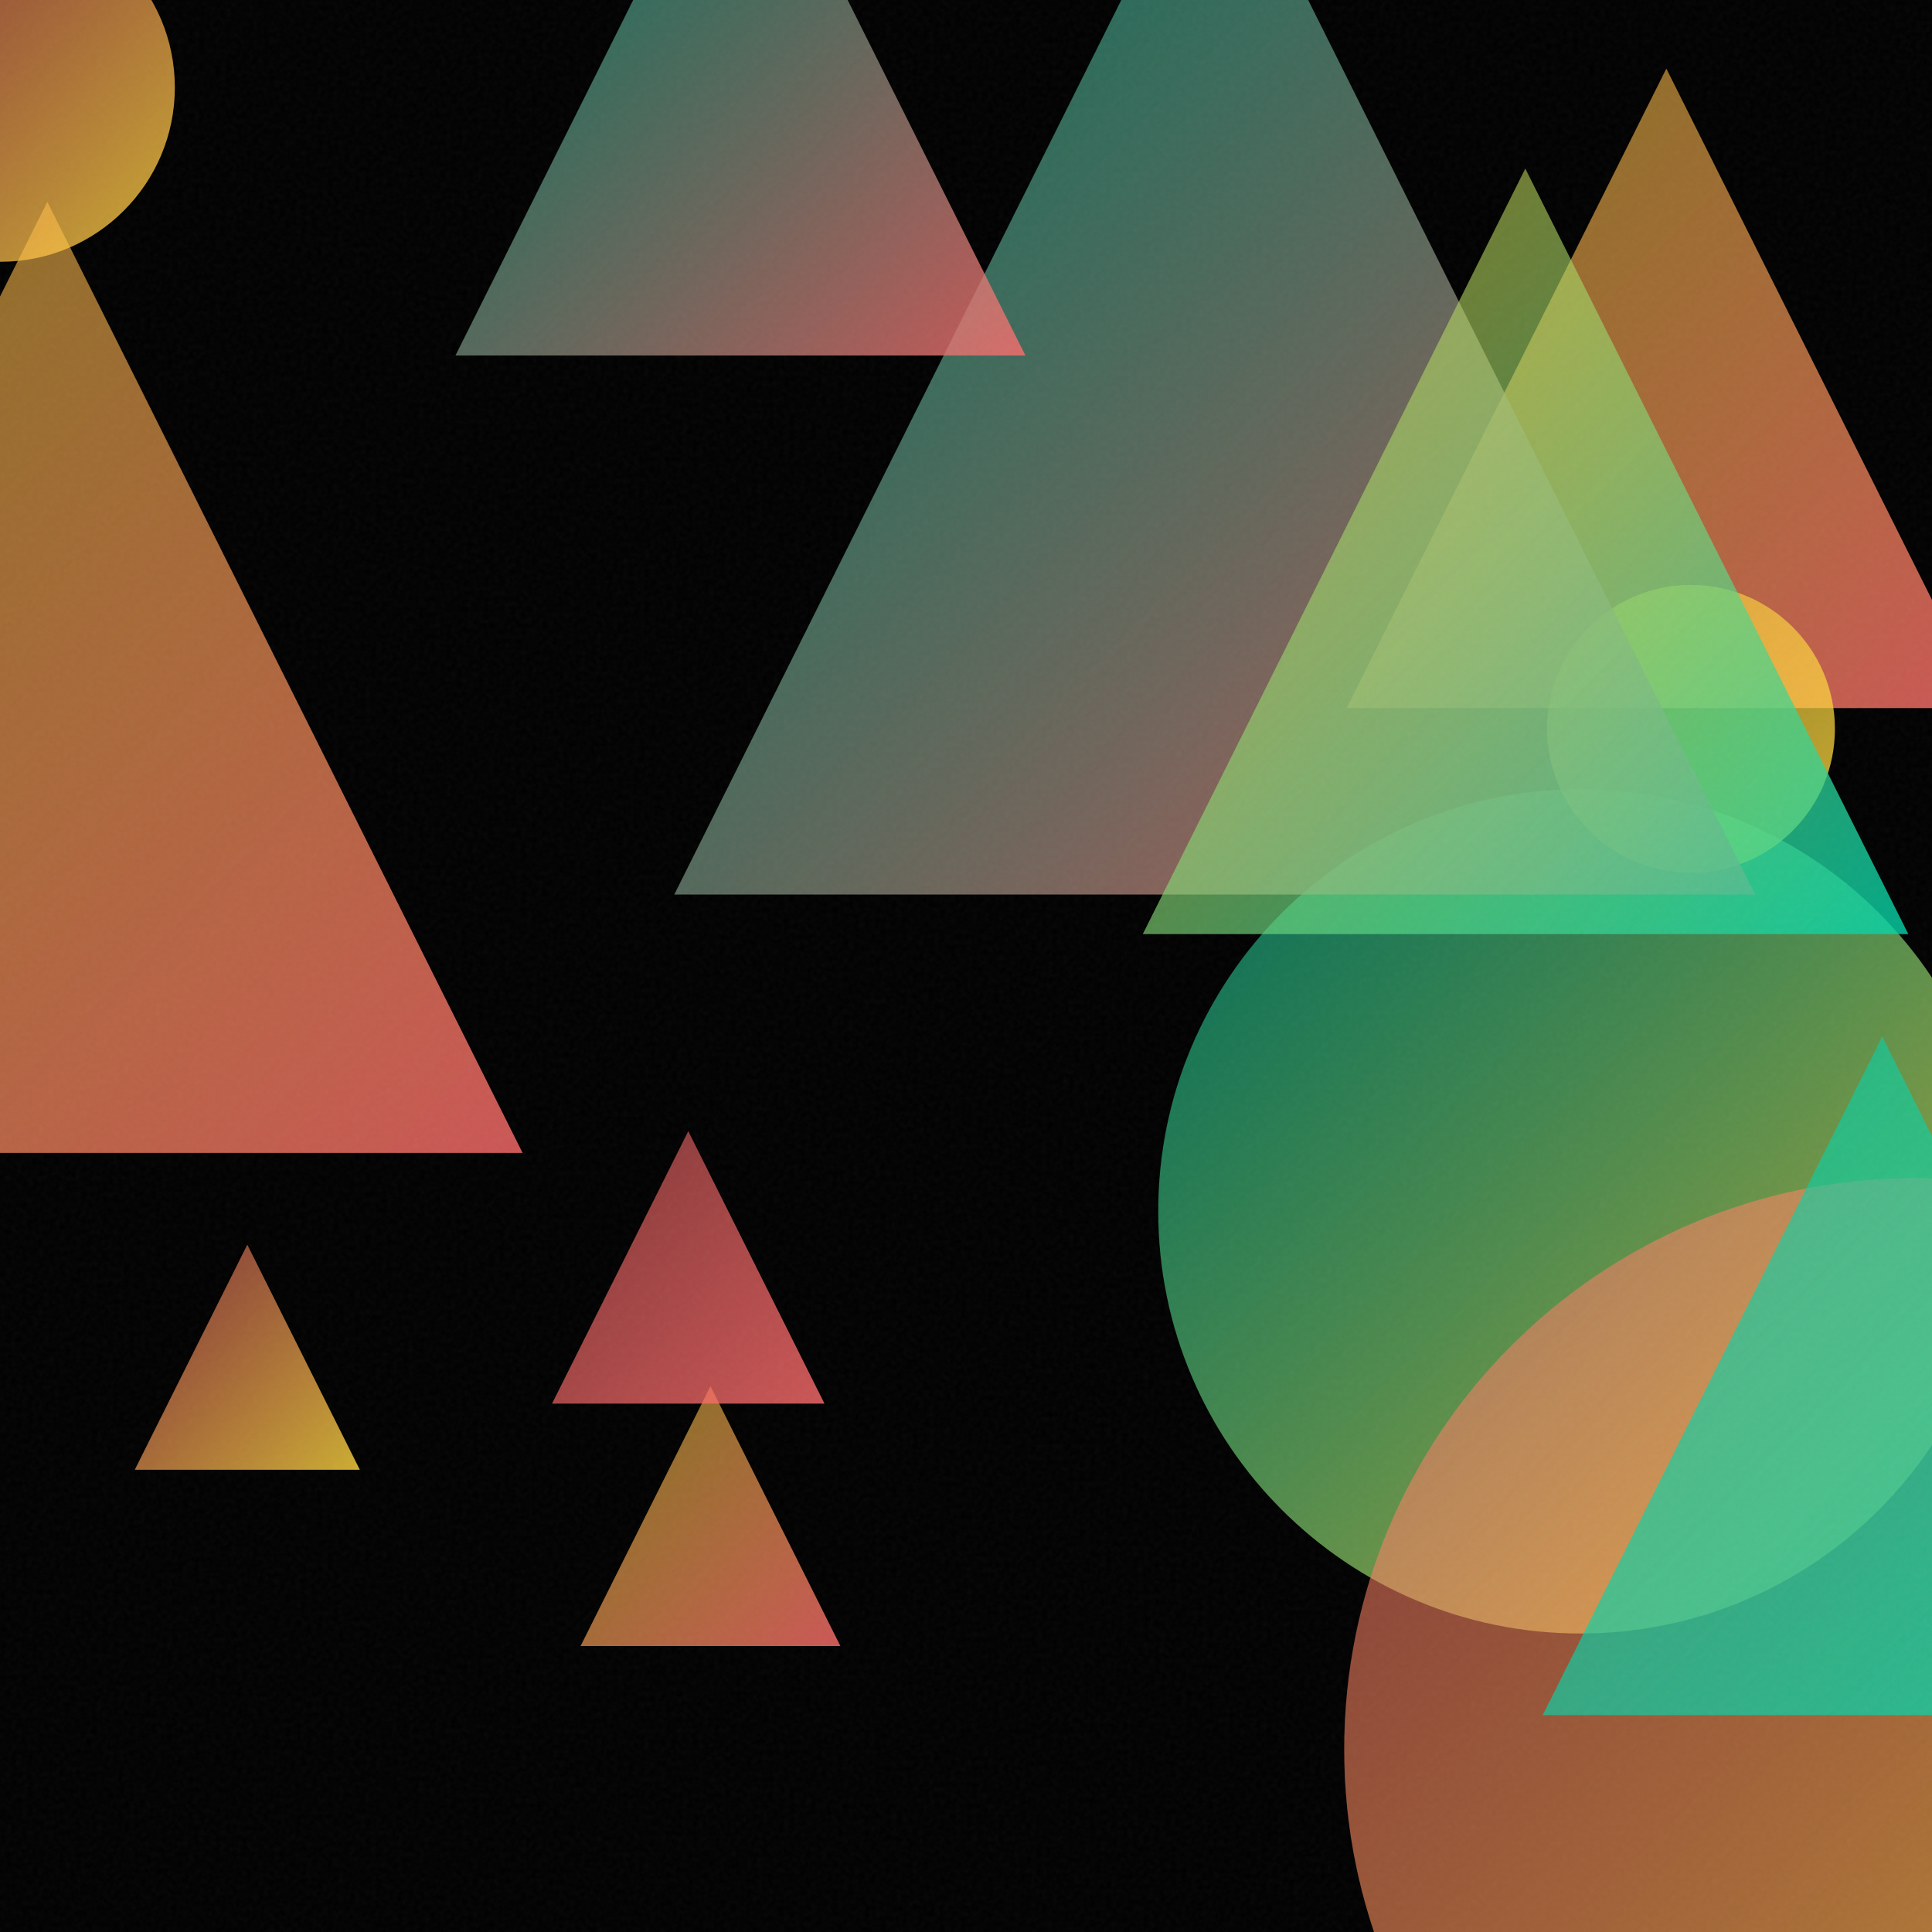
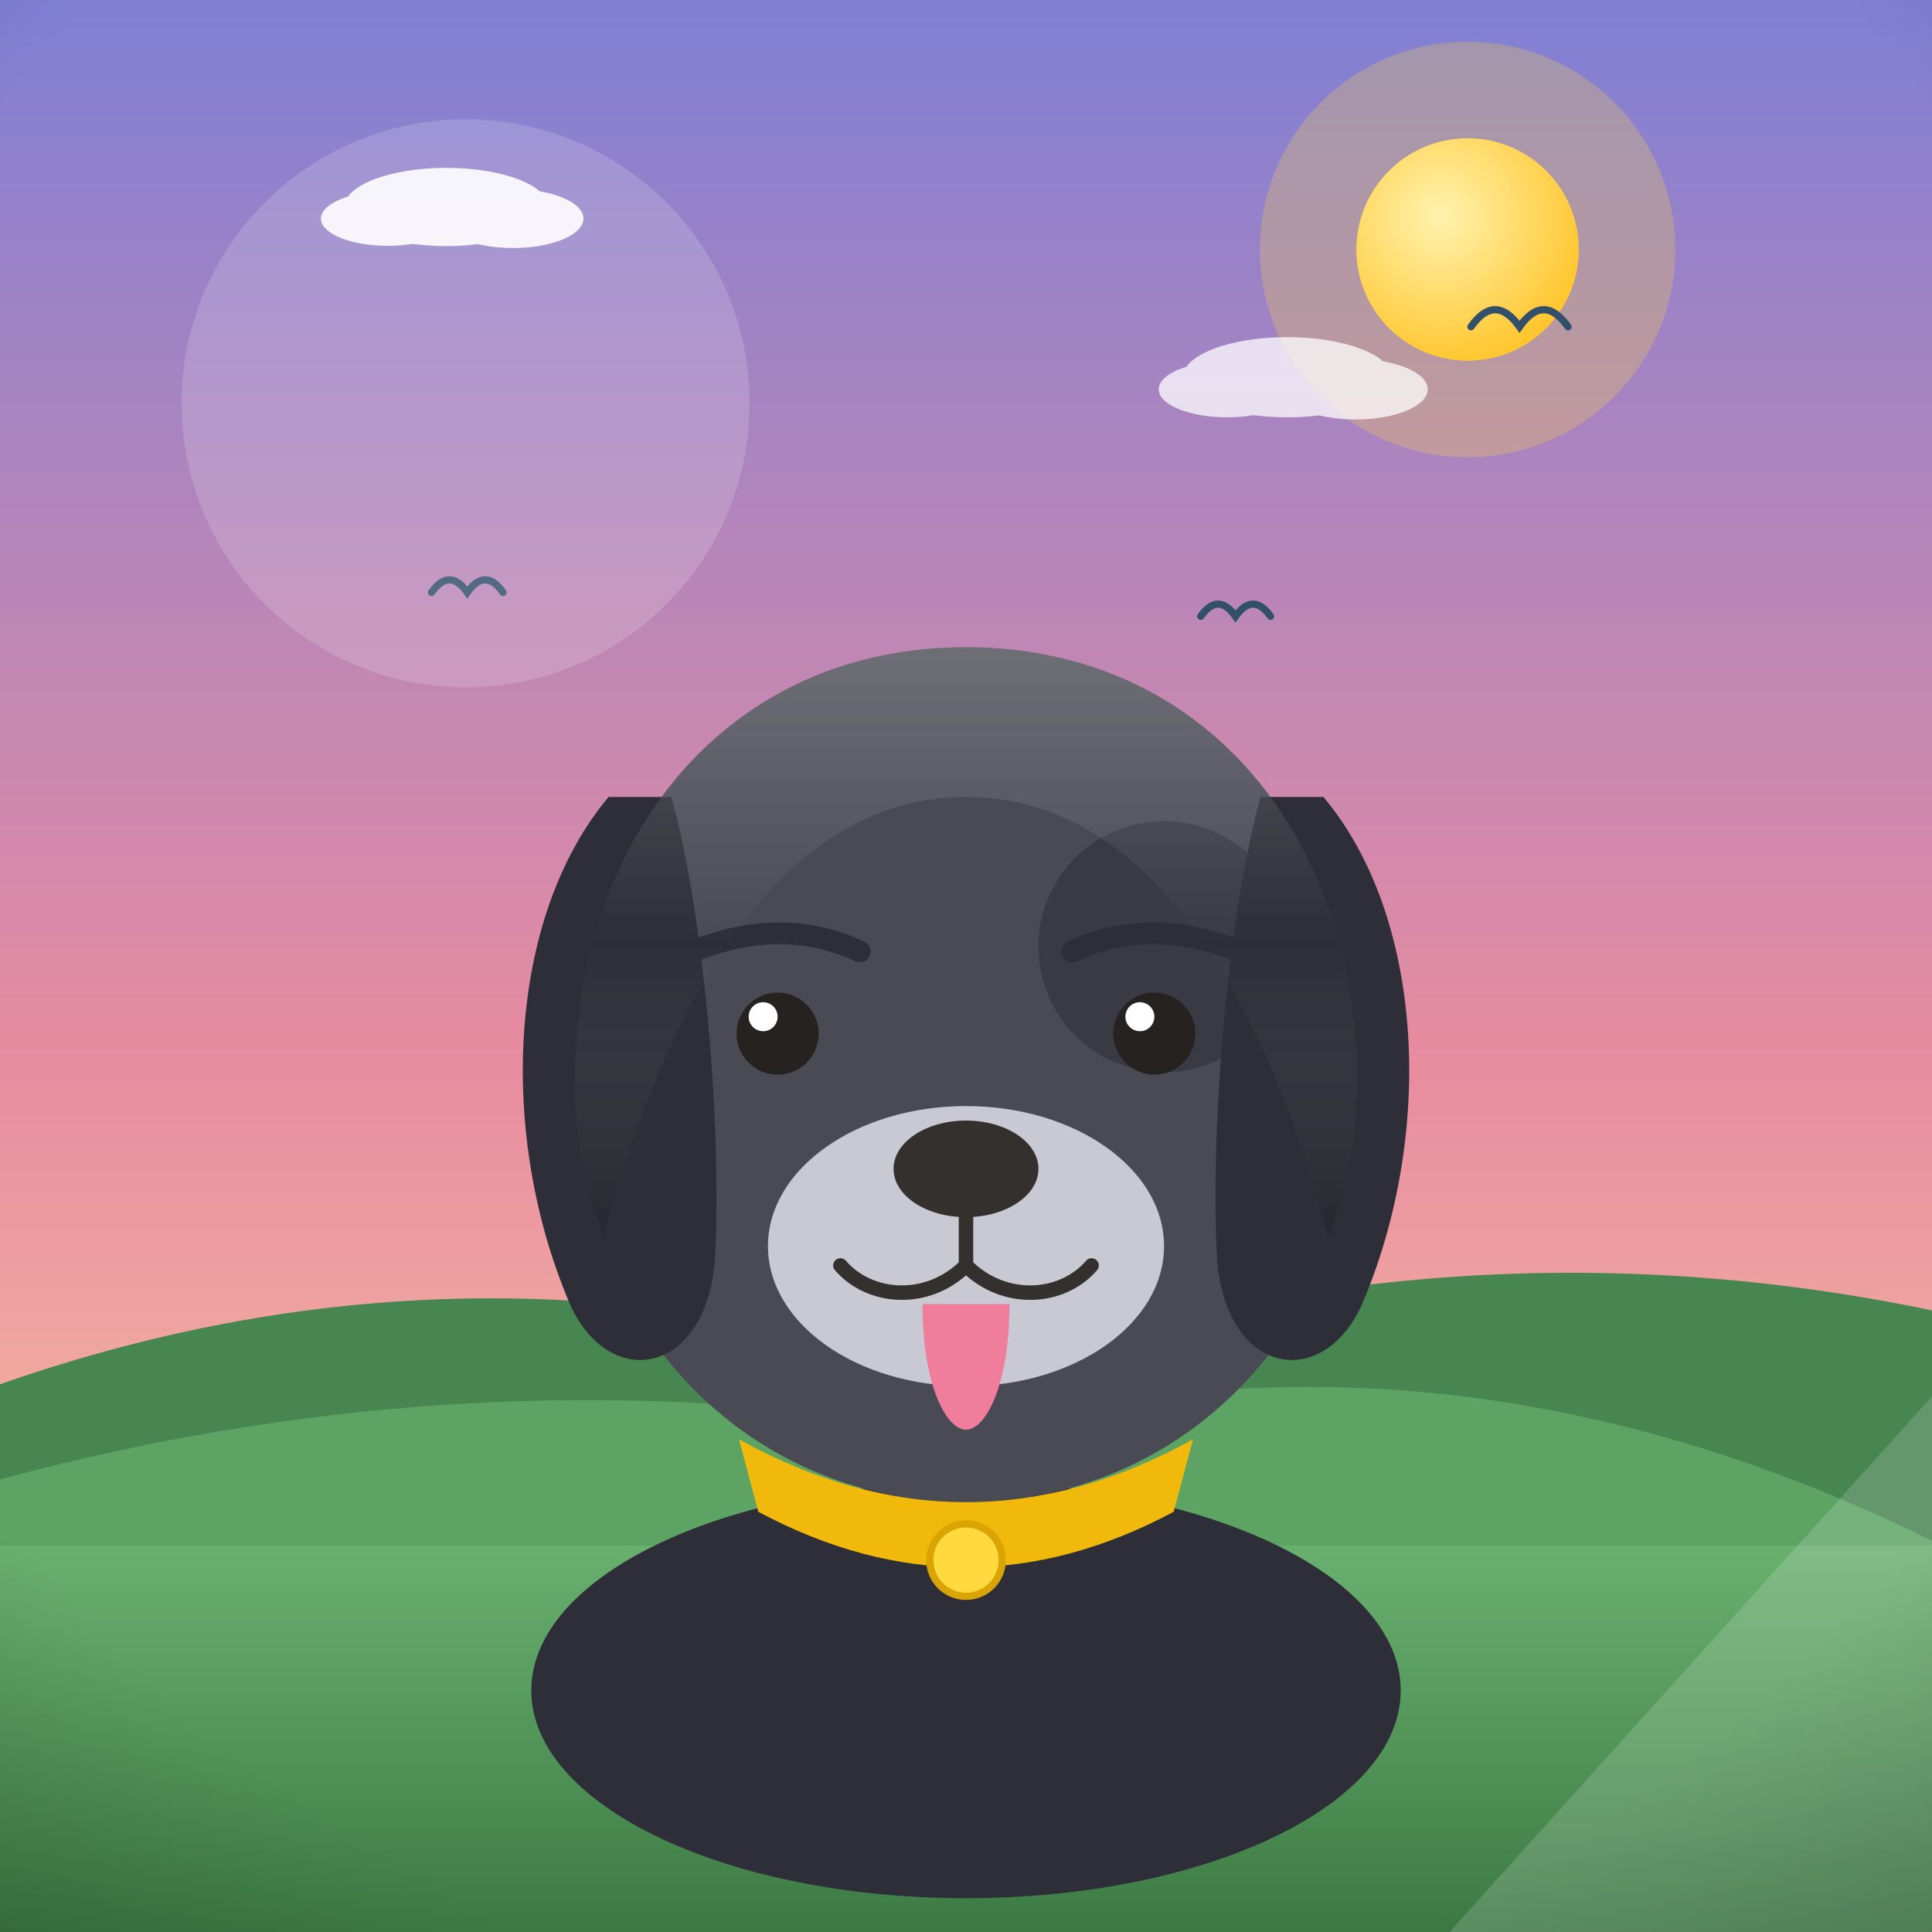
- <svg xmlns="http://www.w3.org/2000/svg" viewBox="0 0 400 400">
+ <svg xmlns="http://www.w3.org/2000/svg" viewBox="0 0 800 800">
  <defs>
-     <linearGradient id="g0" x1="278.8" y1="14.2" x2="411.2" y2="146.6" gradientUnits="userSpaceOnUse">
-       <stop offset="0" stop-color="#FFD93D" stop-opacity="0.5" />
-       <stop offset="1" stop-color="#FF6B6B" stop-opacity="0.8" />
+     <linearGradient id="sky" x1="0" y1="0" x2="0" y2="1">
+       <stop offset="0" stop-color="#7f7fd5" />
+       <stop offset="0.55" stop-color="#e88ca0" />
+       <stop offset="1" stop-color="#ffd9a0" />
    </linearGradient>
-     <linearGradient id="g1" x1="239.9" y1="163.5" x2="414.6" y2="338.2" gradientUnits="userSpaceOnUse">
-       <stop offset="0" stop-color="#00D4AA" stop-opacity="0.5" />
-       <stop offset="1" stop-color="#FFD93D" stop-opacity="0.8" />
+     <radialGradient id="sunG" cx="0.38" cy="0.35" r="0.9">
+       <stop offset="0" stop-color="#fff3b0" />
+       <stop offset="1" stop-color="#ffb703" />
+     </radialGradient>
+     <linearGradient id="ground" x1="0" y1="0" x2="0" y2="1">
+       <stop offset="0" stop-color="#69b06f" />
+       <stop offset="1" stop-color="#3c7a44" />
    </linearGradient>
-     <linearGradient id="g2" x1="320.3" y1="121.1" x2="379.9" y2="180.7" gradientUnits="userSpaceOnUse">
-       <stop offset="0" stop-color="#FFD93D" stop-opacity="0.5" />
-       <stop offset="1" stop-color="#FFD93D" stop-opacity="0.8" />
+     <linearGradient id="sea" x1="0" y1="0" x2="0" y2="1">
+       <stop offset="0" stop-color="#3d9bc4" />
+       <stop offset="1" stop-color="#1668a0" />
    </linearGradient>
-     <linearGradient id="g3" x1="120.2" y1="287.0" x2="174.0" y2="340.8" gradientUnits="userSpaceOnUse">
-       <stop offset="0" stop-color="#FFD93D" stop-opacity="0.5" />
-       <stop offset="1" stop-color="#FF6B6B" stop-opacity="0.8" />
+     <linearGradient id="shade" x1="0" y1="0" x2="0" y2="1">
+       <stop offset="0" stop-color="#ffffff" stop-opacity="0.20" />
+       <stop offset="0.5" stop-color="#ffffff" stop-opacity="0" />
+       <stop offset="1" stop-color="#000000" stop-opacity="0.16" />
    </linearGradient>
-     <linearGradient id="g4" x1="139.6" y1="-38.7" x2="363.4" y2="185.2" gradientUnits="userSpaceOnUse">
-       <stop offset="0" stop-color="#00D4AA" stop-opacity="0.5" />
-       <stop offset="1" stop-color="#FF6B6B" stop-opacity="0.8" />
-     </linearGradient>
-     <linearGradient id="g5" x1="278.3" y1="243.9" x2="514.9" y2="480.5" gradientUnits="userSpaceOnUse">
-       <stop offset="0" stop-color="#FF6B6B" stop-opacity="0.5" />
-       <stop offset="1" stop-color="#FFD93D" stop-opacity="0.8" />
-     </linearGradient>
-     <linearGradient id="g6" x1="236.6" y1="34.9" x2="395.1" y2="193.4" gradientUnits="userSpaceOnUse">
-       <stop offset="0" stop-color="#FFD93D" stop-opacity="0.5" />
-       <stop offset="1" stop-color="#00D4AA" stop-opacity="0.8" />
-     </linearGradient>
-     <linearGradient id="g7" x1="114.3" y1="234.2" x2="170.7" y2="290.6" gradientUnits="userSpaceOnUse">
-       <stop offset="0" stop-color="#FF6B6B" stop-opacity="0.5" />
-       <stop offset="1" stop-color="#FF6B6B" stop-opacity="0.8" />
-     </linearGradient>
-     <linearGradient id="g8" x1="-88.6" y1="41.8" x2="108.2" y2="238.7" gradientUnits="userSpaceOnUse">
-       <stop offset="0" stop-color="#FFD93D" stop-opacity="0.5" />
-       <stop offset="1" stop-color="#FF6B6B" stop-opacity="0.8" />
-     </linearGradient>
-     <linearGradient id="g9" x1="27.9" y1="257.7" x2="74.5" y2="304.3" gradientUnits="userSpaceOnUse">
-       <stop offset="0" stop-color="#FF6B6B" stop-opacity="0.5" />
-       <stop offset="1" stop-color="#FFD93D" stop-opacity="0.8" />
-     </linearGradient>
-     <linearGradient id="g10" x1="-36.0" y1="-18.0" x2="36.2" y2="54.3" gradientUnits="userSpaceOnUse">
-       <stop offset="0" stop-color="#FF6B6B" stop-opacity="0.5" />
-       <stop offset="1" stop-color="#FFD93D" stop-opacity="0.8" />
-     </linearGradient>
-     <linearGradient id="g11" x1="319.4" y1="214.6" x2="459.9" y2="355.1" gradientUnits="userSpaceOnUse">
-       <stop offset="0" stop-color="#00D4AA" stop-opacity="0.5" />
-       <stop offset="1" stop-color="#00D4AA" stop-opacity="0.8" />
-     </linearGradient>
-     <linearGradient id="g12" x1="94.3" y1="-44.4" x2="212.3" y2="73.6" gradientUnits="userSpaceOnUse">
-       <stop offset="0" stop-color="#00D4AA" stop-opacity="0.5" />
-       <stop offset="1" stop-color="#FF6B6B" stop-opacity="0.8" />
-     </linearGradient>
-     <filter id="n">
-       <feTurbulence type="fractalNoise" baseFrequency="0.9" numOctaves="2" stitchTiles="stitch" />
-       <feColorMatrix type="saturate" values="0" />
-     </filter>
+     <radialGradient id="vig" cx="0.5" cy="0.42" r="0.85">
+       <stop offset="0.72" stop-color="#000000" stop-opacity="0" />
+       <stop offset="1" stop-color="#000000" stop-opacity="0.20" />
+     </radialGradient>
  </defs>
-   <rect width="400" height="400" fill="#000000" />
-   <path d="M 345.0 14.2 L 411.2 146.6 L 278.8 146.6 Z" fill="url(#g0)" />
-   <circle cx="327.2" cy="250.8" r="87.4" fill="url(#g1)" />
-   <circle cx="350.1" cy="150.9" r="29.8" fill="url(#g2)" />
-   <path d="M 147.1 287.0 L 174.0 340.8 L 120.2 340.8 Z" fill="url(#g3)" />
-   <path d="M 251.5 -38.7 L 363.4 185.2 L 139.6 185.2 Z" fill="url(#g4)" />
-   <circle cx="396.6" cy="362.2" r="118.3" fill="url(#g5)" />
-   <path d="M 315.8 34.9 L 395.1 193.4 L 236.6 193.4 Z" fill="url(#g6)" />
-   <path d="M 142.5 234.2 L 170.7 290.6 L 114.3 290.6 Z" fill="url(#g7)" />
-   <path d="M 9.8 41.8 L 108.2 238.7 L -88.6 238.7 Z" fill="url(#g8)" />
-   <path d="M 51.2 257.7 L 74.5 304.3 L 27.9 304.3 Z" fill="url(#g9)" />
-   <circle cx="0.1" cy="18.1" r="36.1" fill="url(#g10)" />
-   <path d="M 389.7 214.6 L 459.9 355.1 L 319.4 355.1 Z" fill="url(#g11)" />
-   <path d="M 153.3 -44.4 L 212.3 73.6 L 94.3 73.6 Z" fill="url(#g12)" />
-   <rect width="400" height="400" filter="url(#n)" opacity="0.05" />
+   <rect width="800" height="800" fill="url(#sky)" />
+   <circle cx="607.7" cy="103.3" r="86" fill="#ffd93d" opacity="0.25" />
+   <circle cx="607.7" cy="103.3" r="46" fill="#ffd93d" />
+   <circle cx="607.7" cy="103.3" r="46" fill="url(#sunG)" />
+   <g fill="#ffffff" opacity="0.9">
+     <ellipse cx="184.8" cy="85.7" rx="42.2" ry="16.2" />
+     <ellipse cx="160.5" cy="90.5" rx="27.6" ry="11.3" />
+     <ellipse cx="212.4" cy="90.5" rx="29.2" ry="12.2" />
+   </g>
+   <g fill="#ffffff" opacity="0.75">
+     <ellipse cx="533" cy="156.2" rx="43.2" ry="16.6" />
+     <ellipse cx="508.1" cy="161.2" rx="28.3" ry="11.6" />
+     <ellipse cx="561.3" cy="161.2" rx="29.9" ry="12.5" />
+   </g>
+   <path d="M0 684 L0 573.2 Q 200 503.2 400 570.9 Q 600 500.9 800 542.6 L800 684 Z" fill="#478551" />
+   <path d="M0 730 L0 612.6 Q 200 558.6 400 593.4 Q 600 539.4 800 638 L800 730 Z" fill="#5da464" />
+   <rect y="640" width="800" height="160" fill="url(#ground)" />
+   <path d="M 178.7 245.3 Q 186.1 234.9 193.5 245.3 Q 200.9 234.9 208.3 245.3" fill="none" stroke="#33506b" stroke-width="3" stroke-linecap="round" />
+   <path d="M 497.2 255.2 Q 504.4 245.1 511.6 255.2 Q 518.9 245.1 526.1 255.2" fill="none" stroke="#33506b" stroke-width="3" stroke-linecap="round" />
+   <path d="M 609.1 135.3 Q 619.1 121.2 629.2 135.3 Q 639.2 121.2 649.3 135.3" fill="none" stroke="#33506b" stroke-width="3" stroke-linecap="round" />
+   <g transform="translate(400 0) scale(-1 1) translate(-400 0)">
+     <ellipse cx="400" cy="700" rx="180" ry="86" fill="#2e2e38" />
+     <path d="M400 268 C 300 268 238 348 238 448 C 238 552 312 622 400 622 C 488 622 562 552 562 448 C 562 348 500 268 400 268 Z" fill="#4a4a55" />
+     <path d="M252 330 C 210 380 206 470 236 540 C 252 576 292 570 296 522 C 299 470 292 380 278 330 Z" fill="#2e2e38" />
+     <path d="M548 330 C 590 380 594 470 564 540 C 548 576 508 570 504 522 C 501 470 508 380 522 330 Z" fill="#2e2e38" />
+     <circle cx="318" cy="392" r="52" fill="#2e2e38" opacity="0.55" />
+     <ellipse cx="400" cy="516" rx="82" ry="58" fill="#c9c9d4" />
+     <ellipse cx="400" cy="484" rx="30" ry="20" fill="#33302e" />
+     <path d="M400 504 L400 524 M400 524 C 384 540 360 538 348 524 M400 524 C 416 540 440 538 452 524" stroke="#33302e" stroke-width="6" fill="none" stroke-linecap="round" />
+     <path d="M382 540 C 382 574 392 592 400 592 C 408 592 418 574 418 540 Z" fill="#ef7d9b" />
+     <circle cx="322" cy="428" r="17" fill="#26221f" />
+     <circle cx="478" cy="428" r="17" fill="#26221f" />
+     <circle cx="328" cy="421" r="6" fill="#ffffff" />
+     <circle cx="484" cy="421" r="6" fill="#ffffff" />
+     <path d="M282 396 Q 322 378 356 394 M444 394 Q 478 378 518 396" stroke="#2e2e38" stroke-width="9" fill="none" stroke-linecap="round" />
+     <path d="M238 448 C 238 348 300 268 400 268 C 500 268 562 348 562 448 C 562 470 558 492 550 512 C 520 400 470 330 400 330 C 330 330 280 400 250 512 C 242 492 238 470 238 448 Z" fill="url(#shade)" />
+     <path d="M306 596 Q 400 648 494 596 L 486 626 Q 400 672 314 626 Z" fill="#f0b90b" />
+     <circle cx="400" cy="646" r="15" fill="#ffd93d" stroke="#d9a404" stroke-width="3" />
+   </g>
+   <g opacity="0.16">
+     <circle cx="192.8" cy="167" r="117.6" fill="#ffffff" />
+     <path d="M 600.2 800 L 800 800 L 800 578.2 Z" fill="#ffffff" />
+   </g>
+   <rect width="800" height="800" fill="url(#vig)" />
</svg>
